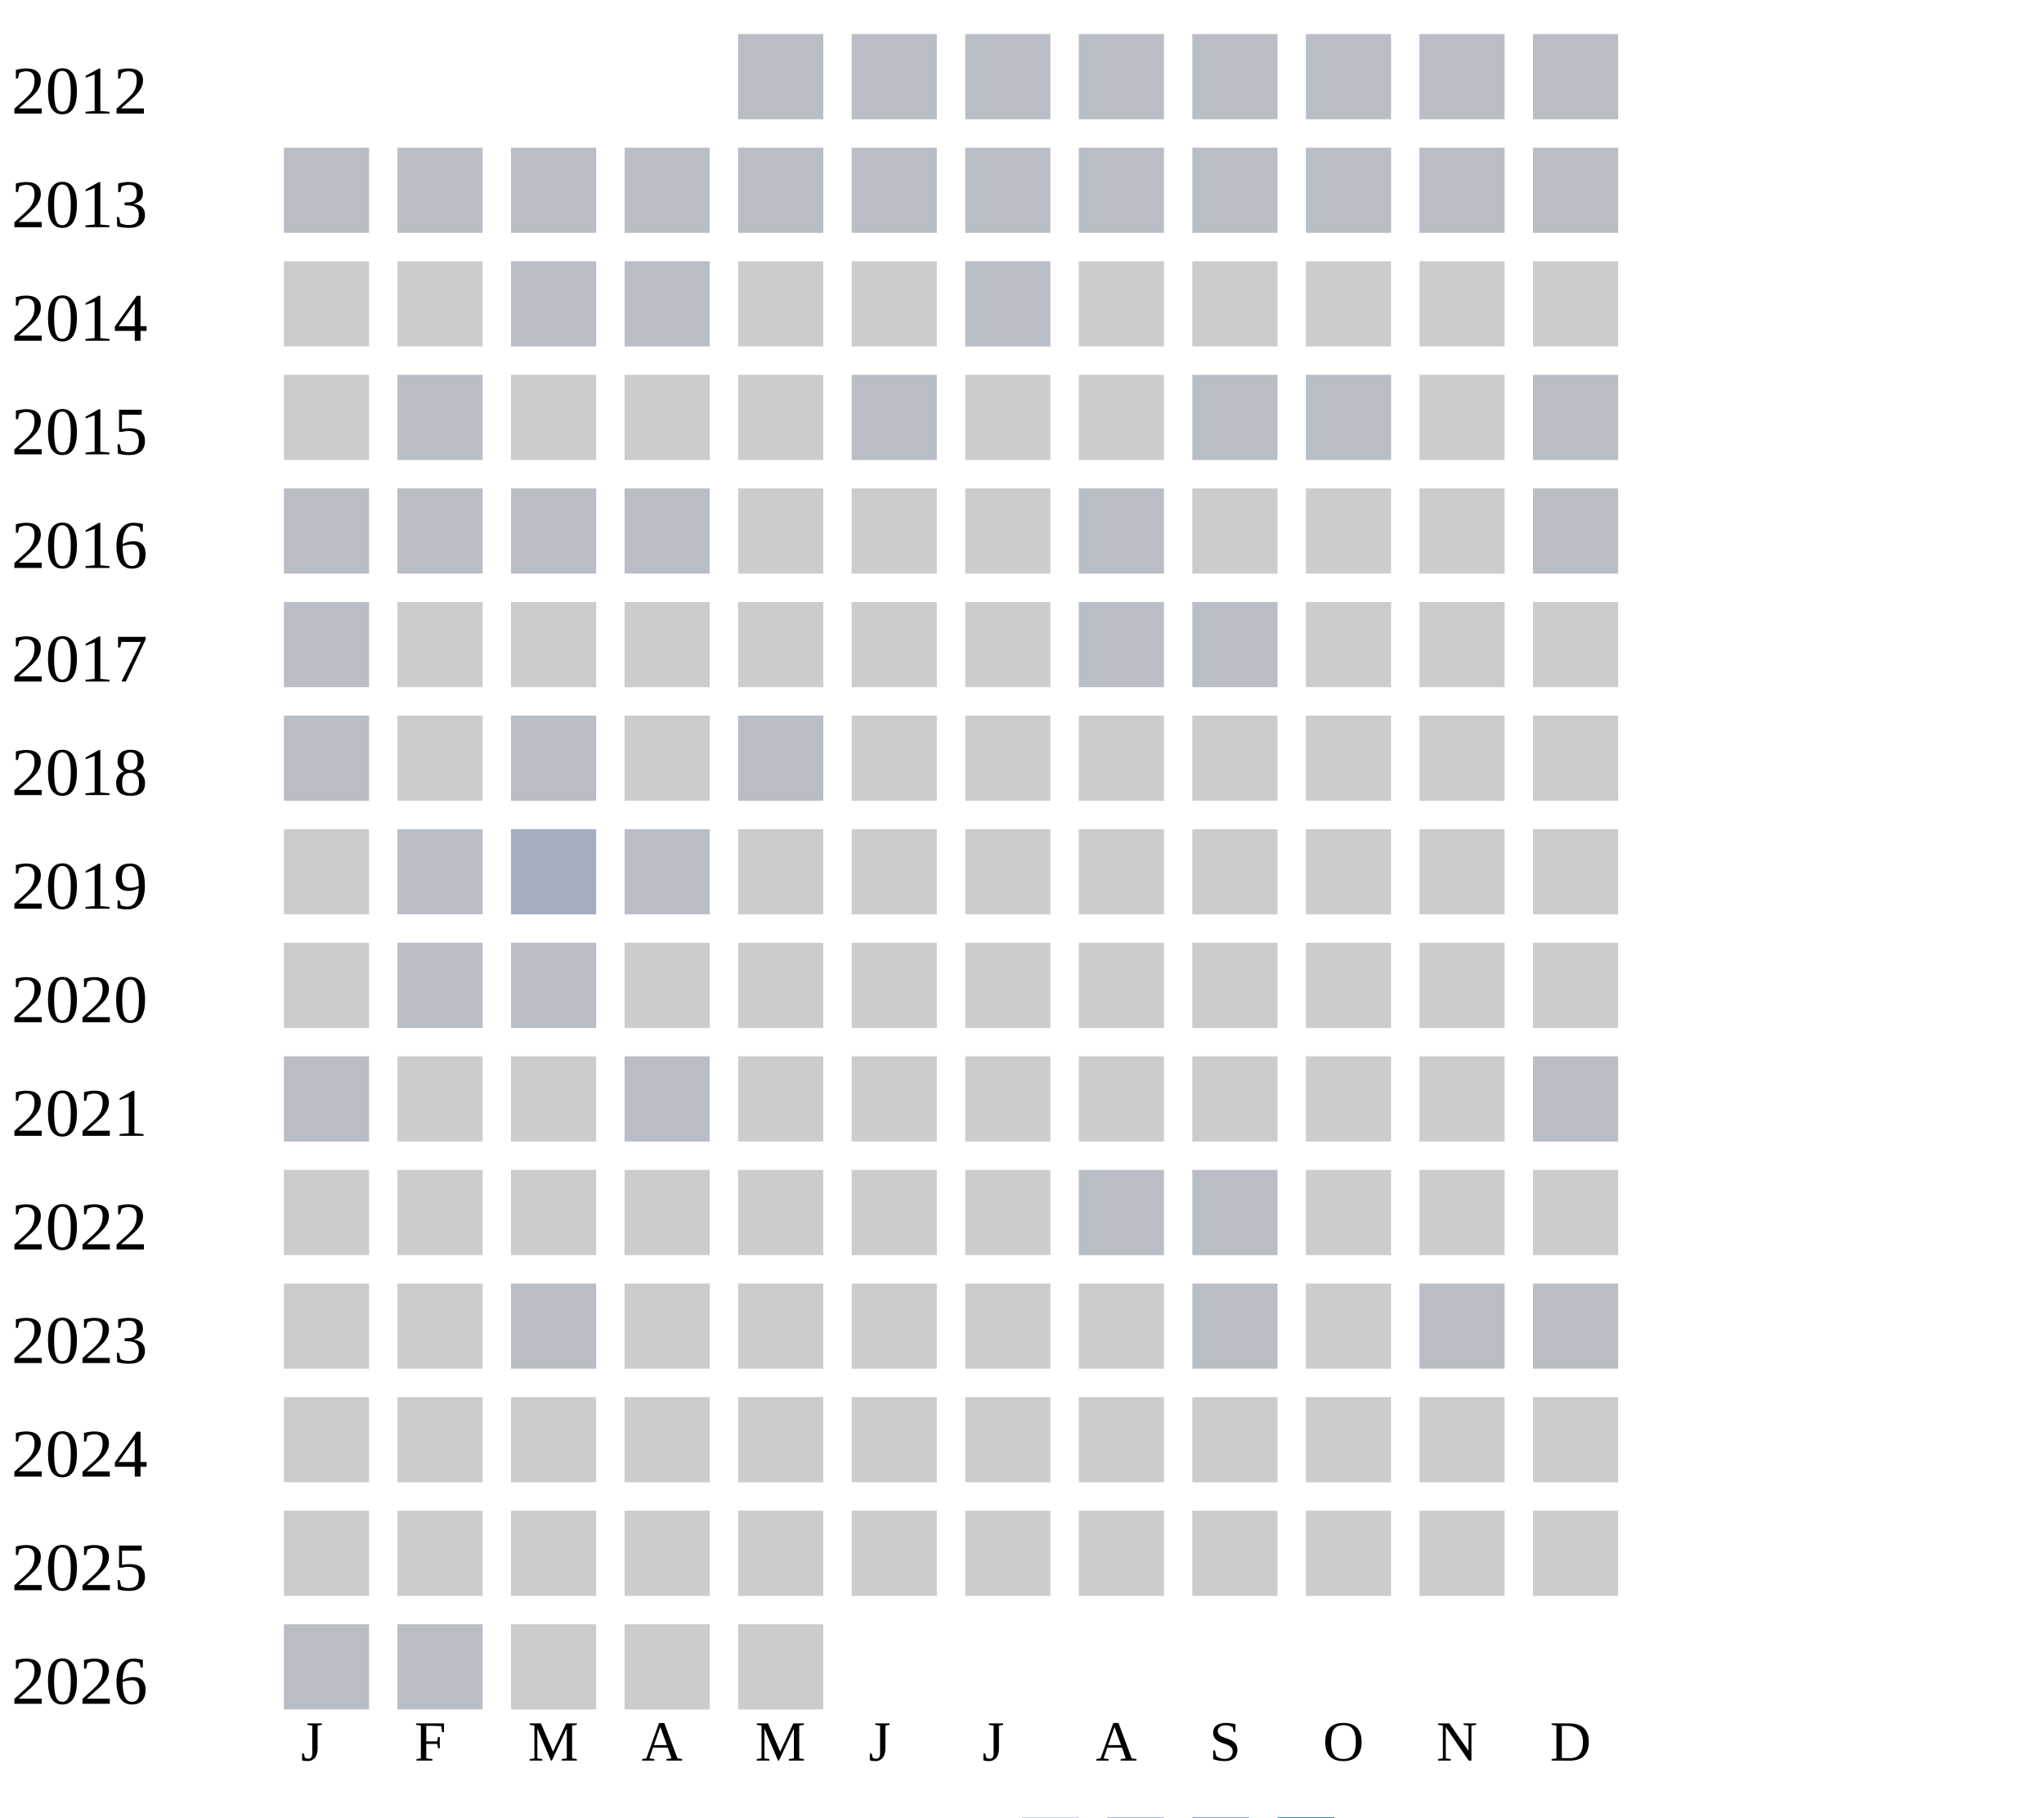
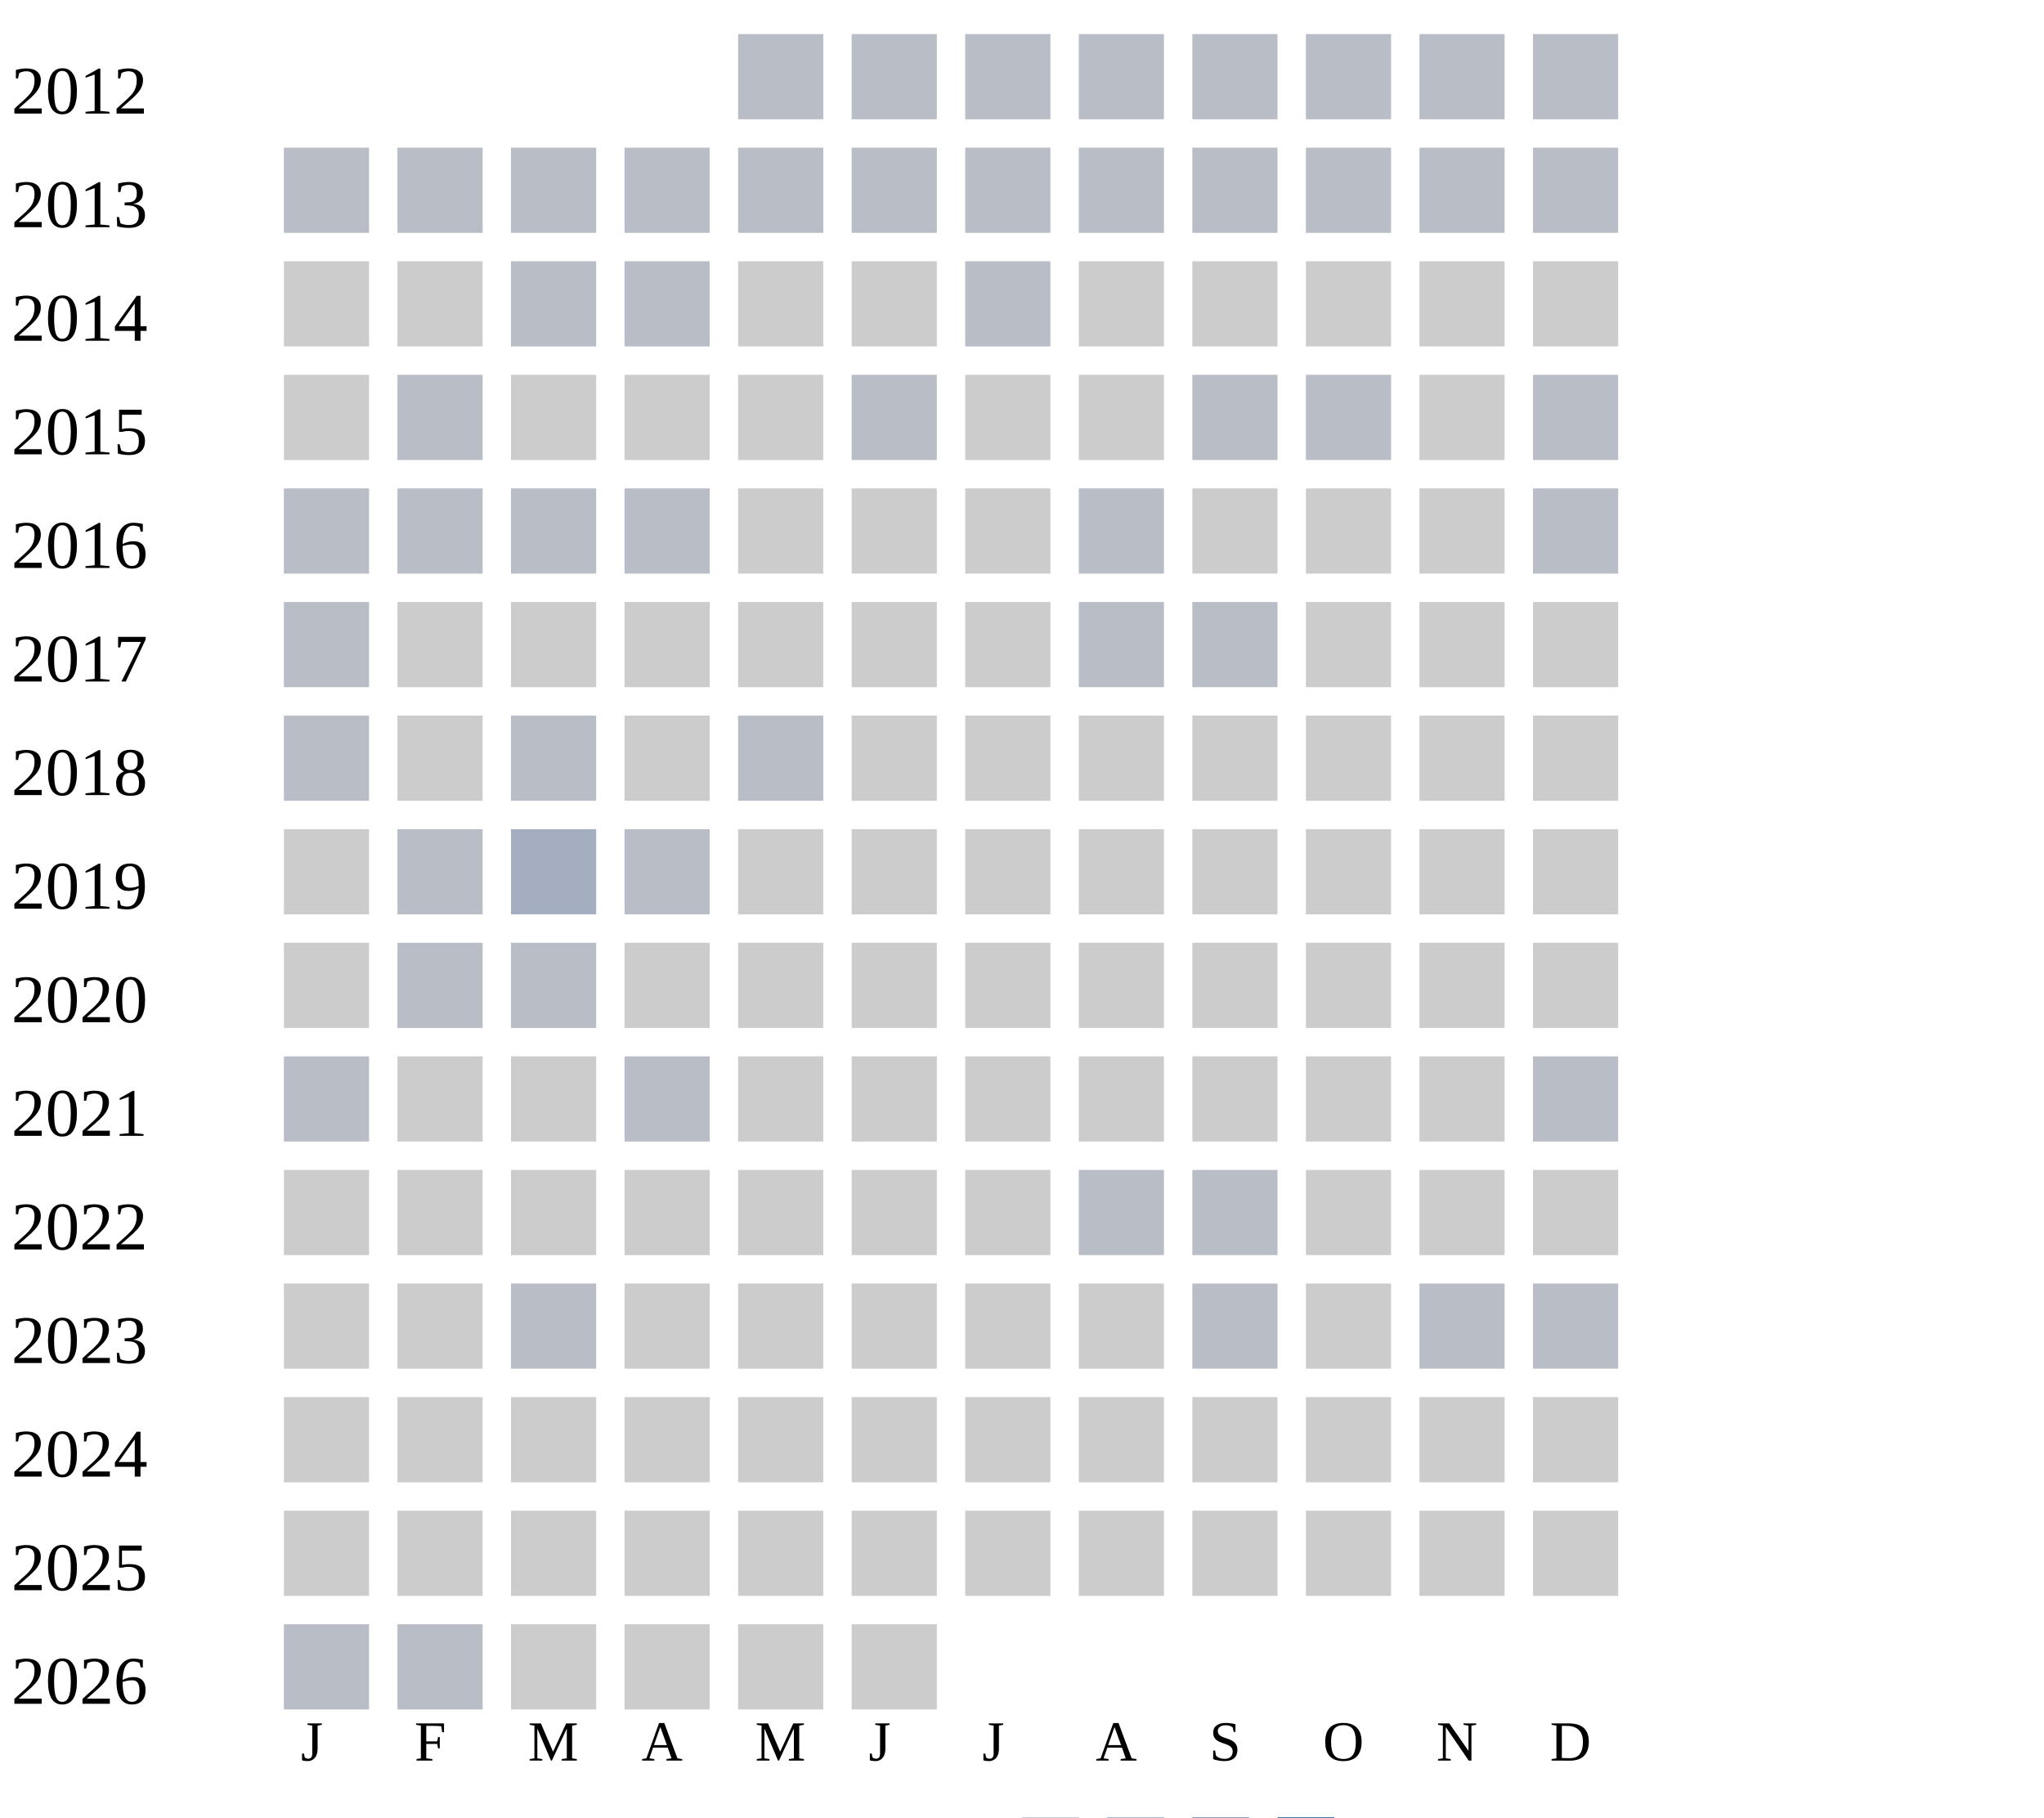
<svg xmlns="http://www.w3.org/2000/svg" width="360" height="320">
  <g transform="translate(0 0)">
    <text x="2" y="20">2012</text>
    <rect x="130" y="6" width="15" height="15" fill="#b9bdc6" />
    <rect x="150" y="6" width="15" height="15" fill="#b9bdc6" />
    <rect x="170" y="6" width="15" height="15" fill="#b9bdc6" />
    <rect x="190" y="6" width="15" height="15" fill="#b9bdc6" />
    <rect x="210" y="6" width="15" height="15" fill="#b9bdc6" />
    <rect x="230" y="6" width="15" height="15" fill="#b9bdc6" />
    <rect x="250" y="6" width="15" height="15" fill="#b9bdc6" />
    <rect x="270" y="6" width="15" height="15" fill="#b9bdc6" />
  </g>
  <g transform="translate(0 20)">
    <text x="2" y="20">2013</text>
    <rect x="50" y="6" width="15" height="15" fill="#b9bdc6" />
    <rect x="70" y="6" width="15" height="15" fill="#b9bdc6" />
    <rect x="90" y="6" width="15" height="15" fill="#b9bdc6" />
    <rect x="110" y="6" width="15" height="15" fill="#b9bdc6" />
    <rect x="130" y="6" width="15" height="15" fill="#b9bdc6" />
    <rect x="150" y="6" width="15" height="15" fill="#b9bdc6" />
    <rect x="170" y="6" width="15" height="15" fill="#b9bdc6" />
    <rect x="190" y="6" width="15" height="15" fill="#b9bdc6" />
    <rect x="210" y="6" width="15" height="15" fill="#b9bdc6" />
    <rect x="230" y="6" width="15" height="15" fill="#b9bdc6" />
    <rect x="250" y="6" width="15" height="15" fill="#b9bdc6" />
    <rect x="270" y="6" width="15" height="15" fill="#b9bdc6" />
  </g>
  <g transform="translate(0 40)">
    <text x="2" y="20">2014</text>
    <rect x="50" y="6" width="15" height="15" fill="#cccccc" />
    <rect x="70" y="6" width="15" height="15" fill="#cccccc" />
    <rect x="90" y="6" width="15" height="15" fill="#b9bdc6" />
    <rect x="110" y="6" width="15" height="15" fill="#b9bdc6" />
    <rect x="130" y="6" width="15" height="15" fill="#cccccc" />
    <rect x="150" y="6" width="15" height="15" fill="#cccccc" />
    <rect x="170" y="6" width="15" height="15" fill="#b9bdc6" />
    <rect x="190" y="6" width="15" height="15" fill="#cccccc" />
    <rect x="210" y="6" width="15" height="15" fill="#cccccc" />
    <rect x="230" y="6" width="15" height="15" fill="#cccccc" />
    <rect x="250" y="6" width="15" height="15" fill="#cccccc" />
    <rect x="270" y="6" width="15" height="15" fill="#cccccc" />
  </g>
  <g transform="translate(0 60)">
    <text x="2" y="20">2015</text>
    <rect x="50" y="6" width="15" height="15" fill="#cccccc" />
    <rect x="70" y="6" width="15" height="15" fill="#b9bdc6" />
    <rect x="90" y="6" width="15" height="15" fill="#cccccc" />
    <rect x="110" y="6" width="15" height="15" fill="#cccccc" />
    <rect x="130" y="6" width="15" height="15" fill="#cccccc" />
    <rect x="150" y="6" width="15" height="15" fill="#b9bdc6" />
    <rect x="170" y="6" width="15" height="15" fill="#cccccc" />
    <rect x="190" y="6" width="15" height="15" fill="#cccccc" />
    <rect x="210" y="6" width="15" height="15" fill="#b9bdc6" />
    <rect x="230" y="6" width="15" height="15" fill="#b9bdc6" />
    <rect x="250" y="6" width="15" height="15" fill="#cccccc" />
    <rect x="270" y="6" width="15" height="15" fill="#b9bdc6" />
  </g>
  <g transform="translate(0 80)">
    <text x="2" y="20">2016</text>
    <rect x="50" y="6" width="15" height="15" fill="#b9bdc6" />
    <rect x="70" y="6" width="15" height="15" fill="#b9bdc6" />
    <rect x="90" y="6" width="15" height="15" fill="#b9bdc6" />
    <rect x="110" y="6" width="15" height="15" fill="#b9bdc6" />
    <rect x="130" y="6" width="15" height="15" fill="#cccccc" />
    <rect x="150" y="6" width="15" height="15" fill="#cccccc" />
    <rect x="170" y="6" width="15" height="15" fill="#cccccc" />
    <rect x="190" y="6" width="15" height="15" fill="#b9bdc6" />
    <rect x="210" y="6" width="15" height="15" fill="#cccccc" />
    <rect x="230" y="6" width="15" height="15" fill="#cccccc" />
    <rect x="250" y="6" width="15" height="15" fill="#cccccc" />
    <rect x="270" y="6" width="15" height="15" fill="#b9bdc6" />
  </g>
  <g transform="translate(0 100)">
    <text x="2" y="20">2017</text>
    <rect x="50" y="6" width="15" height="15" fill="#b9bdc6" />
    <rect x="70" y="6" width="15" height="15" fill="#cccccc" />
    <rect x="90" y="6" width="15" height="15" fill="#cccccc" />
    <rect x="110" y="6" width="15" height="15" fill="#cccccc" />
    <rect x="130" y="6" width="15" height="15" fill="#cccccc" />
    <rect x="150" y="6" width="15" height="15" fill="#cccccc" />
    <rect x="170" y="6" width="15" height="15" fill="#cccccc" />
    <rect x="190" y="6" width="15" height="15" fill="#b9bdc6" />
    <rect x="210" y="6" width="15" height="15" fill="#b9bdc6" />
    <rect x="230" y="6" width="15" height="15" fill="#cccccc" />
    <rect x="250" y="6" width="15" height="15" fill="#cccccc" />
    <rect x="270" y="6" width="15" height="15" fill="#cccccc" />
  </g>
  <g transform="translate(0 120)">
    <text x="2" y="20">2018</text>
    <rect x="50" y="6" width="15" height="15" fill="#b9bdc6" />
    <rect x="70" y="6" width="15" height="15" fill="#cccccc" />
    <rect x="90" y="6" width="15" height="15" fill="#b9bdc6" />
    <rect x="110" y="6" width="15" height="15" fill="#cccccc" />
    <rect x="130" y="6" width="15" height="15" fill="#b9bdc6" />
    <rect x="150" y="6" width="15" height="15" fill="#cccccc" />
    <rect x="170" y="6" width="15" height="15" fill="#cccccc" />
    <rect x="190" y="6" width="15" height="15" fill="#cccccc" />
    <rect x="210" y="6" width="15" height="15" fill="#cccccc" />
    <rect x="230" y="6" width="15" height="15" fill="#cccccc" />
    <rect x="250" y="6" width="15" height="15" fill="#cccccc" />
    <rect x="270" y="6" width="15" height="15" fill="#cccccc" />
  </g>
  <g transform="translate(0 140)">
    <text x="2" y="20">2019</text>
    <rect x="50" y="6" width="15" height="15" fill="#cccccc" />
    <rect x="70" y="6" width="15" height="15" fill="#b9bdc6" />
    <rect x="90" y="6" width="15" height="15" fill="#a5aec0" />
    <rect x="110" y="6" width="15" height="15" fill="#b9bdc6" />
    <rect x="130" y="6" width="15" height="15" fill="#cccccc" />
    <rect x="150" y="6" width="15" height="15" fill="#cccccc" />
    <rect x="170" y="6" width="15" height="15" fill="#cccccc" />
    <rect x="190" y="6" width="15" height="15" fill="#cccccc" />
    <rect x="210" y="6" width="15" height="15" fill="#cccccc" />
    <rect x="230" y="6" width="15" height="15" fill="#cccccc" />
    <rect x="250" y="6" width="15" height="15" fill="#cccccc" />
    <rect x="270" y="6" width="15" height="15" fill="#cccccc" />
  </g>
  <g transform="translate(0 160)">
    <text x="2" y="20">2020</text>
    <rect x="50" y="6" width="15" height="15" fill="#cccccc" />
    <rect x="70" y="6" width="15" height="15" fill="#b9bdc6" />
    <rect x="90" y="6" width="15" height="15" fill="#b9bdc6" />
    <rect x="110" y="6" width="15" height="15" fill="#cccccc" />
    <rect x="130" y="6" width="15" height="15" fill="#cccccc" />
    <rect x="150" y="6" width="15" height="15" fill="#cccccc" />
    <rect x="170" y="6" width="15" height="15" fill="#cccccc" />
    <rect x="190" y="6" width="15" height="15" fill="#cccccc" />
    <rect x="210" y="6" width="15" height="15" fill="#cccccc" />
    <rect x="230" y="6" width="15" height="15" fill="#cccccc" />
    <rect x="250" y="6" width="15" height="15" fill="#cccccc" />
    <rect x="270" y="6" width="15" height="15" fill="#cccccc" />
  </g>
  <g transform="translate(0 180)">
    <text x="2" y="20">2021</text>
    <rect x="50" y="6" width="15" height="15" fill="#b9bdc6" />
    <rect x="70" y="6" width="15" height="15" fill="#cccccc" />
    <rect x="90" y="6" width="15" height="15" fill="#cccccc" />
    <rect x="110" y="6" width="15" height="15" fill="#b9bdc6" />
    <rect x="130" y="6" width="15" height="15" fill="#cccccc" />
    <rect x="150" y="6" width="15" height="15" fill="#cccccc" />
    <rect x="170" y="6" width="15" height="15" fill="#cccccc" />
    <rect x="190" y="6" width="15" height="15" fill="#cccccc" />
    <rect x="210" y="6" width="15" height="15" fill="#cccccc" />
    <rect x="230" y="6" width="15" height="15" fill="#cccccc" />
    <rect x="250" y="6" width="15" height="15" fill="#cccccc" />
    <rect x="270" y="6" width="15" height="15" fill="#b9bdc6" />
  </g>
  <g transform="translate(0 200)">
    <text x="2" y="20">2022</text>
    <rect x="50" y="6" width="15" height="15" fill="#cccccc" />
    <rect x="70" y="6" width="15" height="15" fill="#cccccc" />
    <rect x="90" y="6" width="15" height="15" fill="#cccccc" />
    <rect x="110" y="6" width="15" height="15" fill="#cccccc" />
    <rect x="130" y="6" width="15" height="15" fill="#cccccc" />
    <rect x="150" y="6" width="15" height="15" fill="#cccccc" />
    <rect x="170" y="6" width="15" height="15" fill="#cccccc" />
    <rect x="190" y="6" width="15" height="15" fill="#b9bdc6" />
    <rect x="210" y="6" width="15" height="15" fill="#b9bdc6" />
    <rect x="230" y="6" width="15" height="15" fill="#cccccc" />
    <rect x="250" y="6" width="15" height="15" fill="#cccccc" />
    <rect x="270" y="6" width="15" height="15" fill="#cccccc" />
  </g>
  <g transform="translate(0 220)">
    <text x="2" y="20">2023</text>
    <rect x="50" y="6" width="15" height="15" fill="#cccccc" />
    <rect x="70" y="6" width="15" height="15" fill="#cccccc" />
    <rect x="90" y="6" width="15" height="15" fill="#b9bdc6" />
    <rect x="110" y="6" width="15" height="15" fill="#cccccc" />
    <rect x="130" y="6" width="15" height="15" fill="#cccccc" />
    <rect x="150" y="6" width="15" height="15" fill="#cccccc" />
    <rect x="170" y="6" width="15" height="15" fill="#cccccc" />
    <rect x="190" y="6" width="15" height="15" fill="#cccccc" />
    <rect x="210" y="6" width="15" height="15" fill="#b9bdc6" />
    <rect x="230" y="6" width="15" height="15" fill="#cccccc" />
    <rect x="250" y="6" width="15" height="15" fill="#b9bdc6" />
    <rect x="270" y="6" width="15" height="15" fill="#b9bdc6" />
  </g>
  <g transform="translate(0 240)">
    <text x="2" y="20">2024</text>
    <rect x="50" y="6" width="15" height="15" fill="#cccccc" />
    <rect x="70" y="6" width="15" height="15" fill="#cccccc" />
    <rect x="90" y="6" width="15" height="15" fill="#cccccc" />
    <rect x="110" y="6" width="15" height="15" fill="#cccccc" />
    <rect x="130" y="6" width="15" height="15" fill="#cccccc" />
    <rect x="150" y="6" width="15" height="15" fill="#cccccc" />
    <rect x="170" y="6" width="15" height="15" fill="#cccccc" />
    <rect x="190" y="6" width="15" height="15" fill="#cccccc" />
    <rect x="210" y="6" width="15" height="15" fill="#cccccc" />
    <rect x="230" y="6" width="15" height="15" fill="#cccccc" />
    <rect x="250" y="6" width="15" height="15" fill="#cccccc" />
    <rect x="270" y="6" width="15" height="15" fill="#cccccc" />
  </g>
  <g transform="translate(0 260)">
    <text x="2" y="20">2025</text>
    <rect x="50" y="6" width="15" height="15" fill="#cccccc" />
    <rect x="70" y="6" width="15" height="15" fill="#cccccc" />
    <rect x="90" y="6" width="15" height="15" fill="#cccccc" />
    <rect x="110" y="6" width="15" height="15" fill="#cccccc" />
    <rect x="130" y="6" width="15" height="15" fill="#cccccc" />
    <rect x="150" y="6" width="15" height="15" fill="#cccccc" />
    <rect x="170" y="6" width="15" height="15" fill="#cccccc" />
    <rect x="190" y="6" width="15" height="15" fill="#cccccc" />
    <rect x="210" y="6" width="15" height="15" fill="#cccccc" />
    <rect x="230" y="6" width="15" height="15" fill="#cccccc" />
    <rect x="250" y="6" width="15" height="15" fill="#cccccc" />
    <rect x="270" y="6" width="15" height="15" fill="#cccccc" />
  </g>
  <g transform="translate(0 280)">
    <text x="2" y="20">2026</text>
    <rect x="50" y="6" width="15" height="15" fill="#b9bdc6" />
    <rect x="70" y="6" width="15" height="15" fill="#b9bdc6" />
    <rect x="90" y="6" width="15" height="15" fill="#cccccc" />
    <rect x="110" y="6" width="15" height="15" fill="#cccccc" />
    <rect x="130" y="6" width="15" height="15" fill="#cccccc" />
+     <rect x="150" y="6" width="15" height="15" fill="#cccccc" />
  </g>
  <text style="font-size: 10px; text-align: center" x="53" y="310">J</text>
  <text style="font-size: 10px; text-align: center" x="73" y="310">F</text>
  <text style="font-size: 10px; text-align: center" x="93" y="310">M</text>
  <text style="font-size: 10px; text-align: center" x="113" y="310">A</text>
  <text style="font-size: 10px; text-align: center" x="133" y="310">M</text>
  <text style="font-size: 10px; text-align: center" x="153" y="310">J</text>
  <text style="font-size: 10px; text-align: center" x="173" y="310">J</text>
  <text style="font-size: 10px; text-align: center" x="193" y="310">A</text>
  <text style="font-size: 10px; text-align: center" x="213" y="310">S</text>
  <text style="font-size: 10px; text-align: center" x="233" y="310">O</text>
  <text style="font-size: 10px; text-align: center" x="253" y="310">N</text>
  <text style="font-size: 10px; text-align: center" x="273" y="310">D</text>
  <text style="font-size: 10px;" x="155" y="329">Less</text>
  <rect fill="#b9bdc6" width="10" height="10" x="180" y="320" />
  <rect fill="#919fba" width="10" height="10" x="195" y="320" />
  <rect fill="#6882ae" width="10" height="10" x="210" y="320" />
  <rect fill="#005a9c" width="10" height="10" x="225" y="320" />
  <text x="240" y="329" style="font-size: 10px;">More</text>
</svg>
